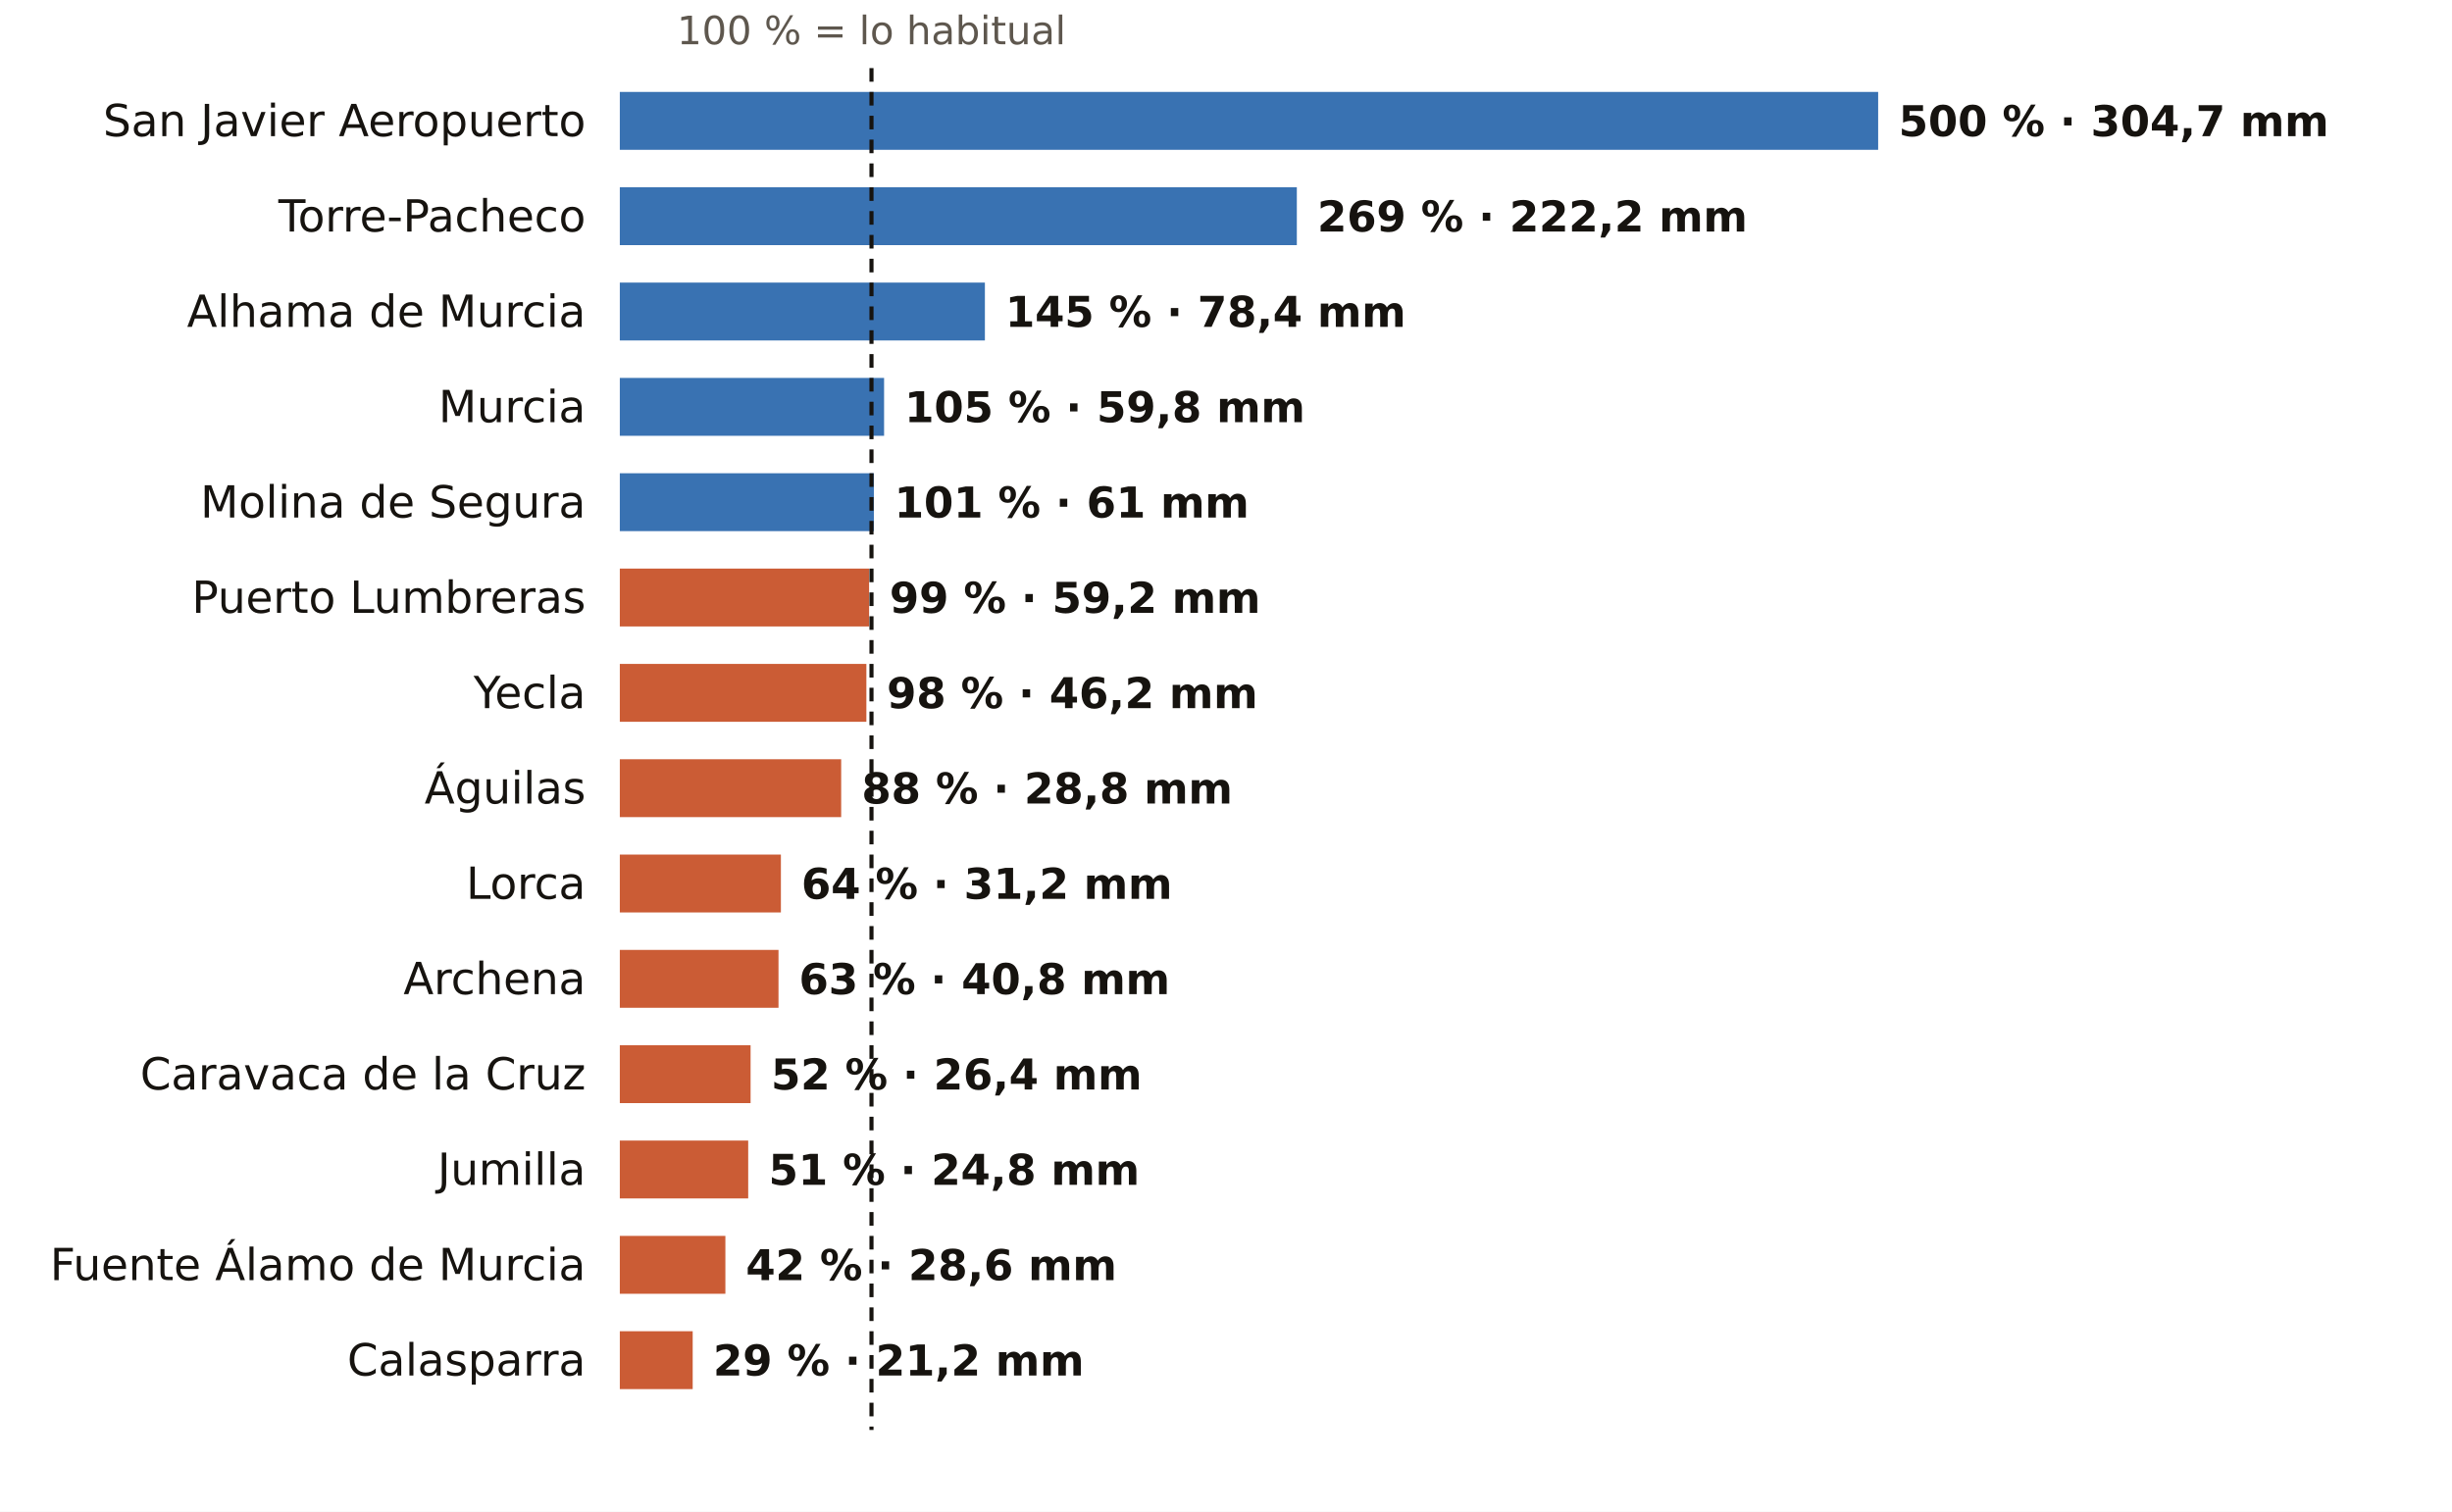
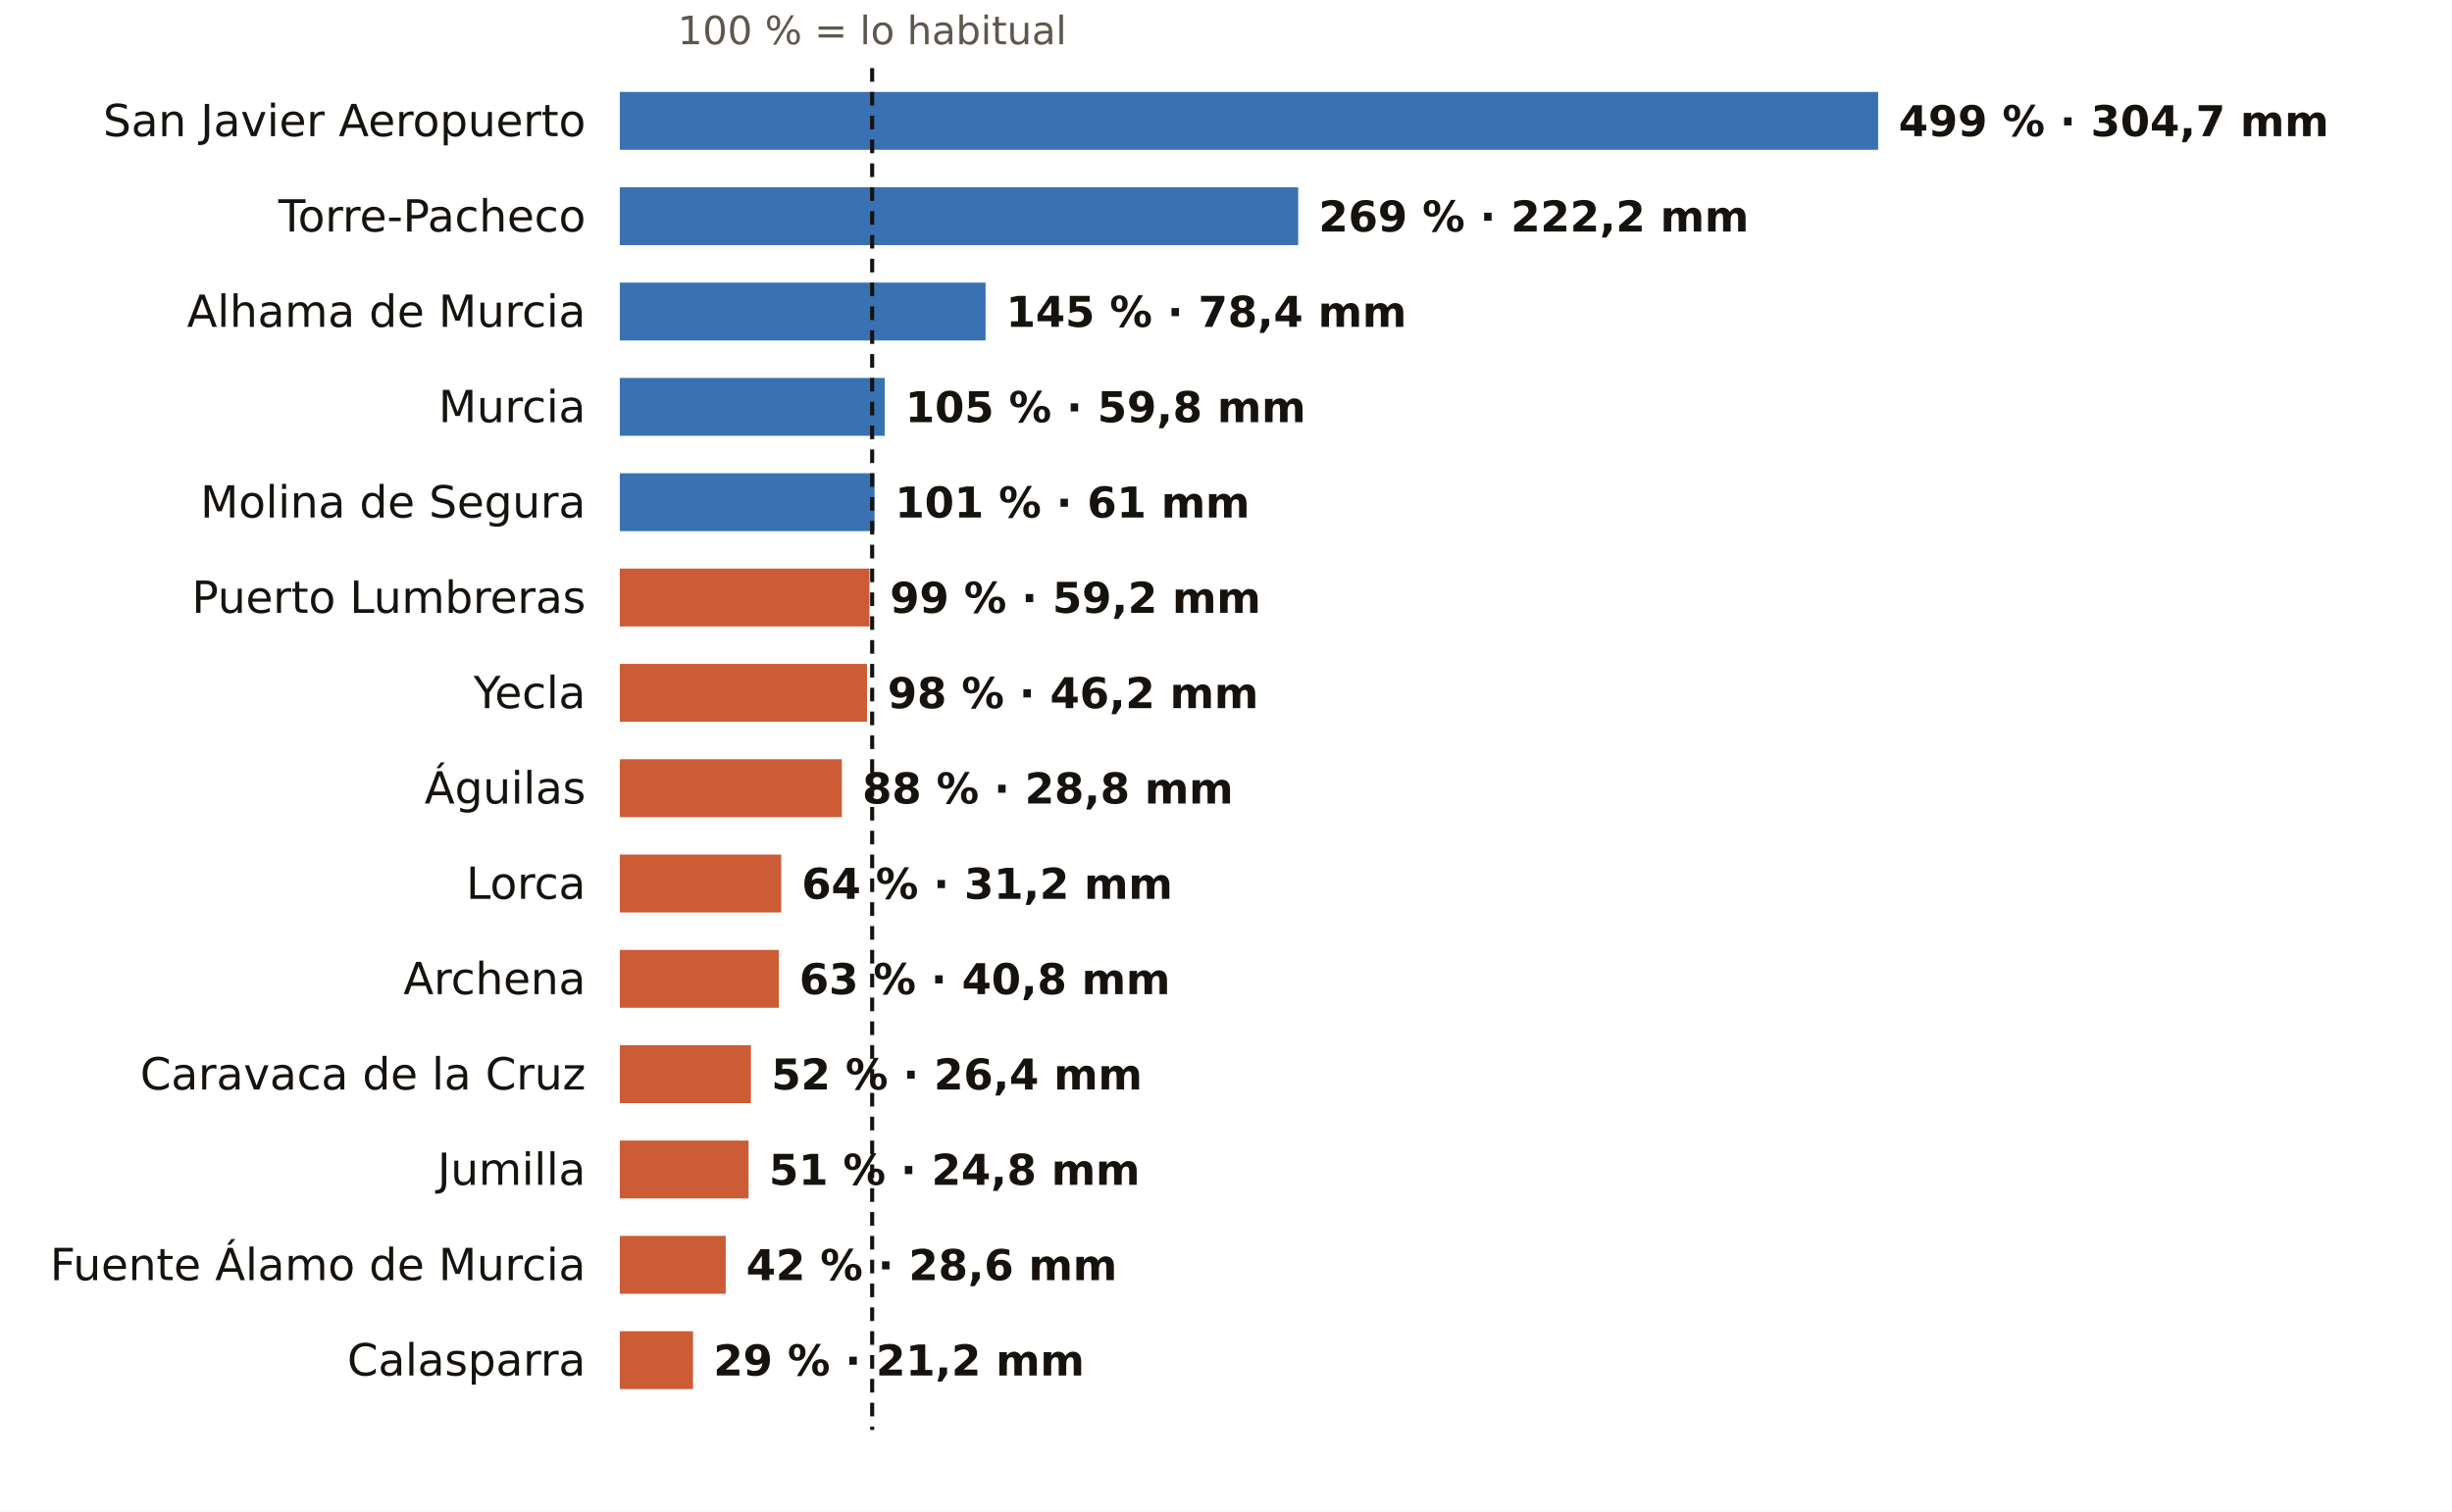
<svg xmlns="http://www.w3.org/2000/svg" viewBox="0 0 720 444" width="720" height="444" role="img" aria-label="El otoño en los pluviómetros de AEMET de Murcia: % de lo habitual">
  <rect width="720" height="444" fill="#FFFFFF" />
-   <text x="255.9" y="13.0" font-size="11.5" fill="#5E574E" text-anchor="middle" font-weight="400" font-family="Public Sans, DejaVu Sans, Arial, sans-serif">100 % = lo habitual</text>
+   <text x="256.1" y="13.0" font-size="11.5" fill="#5E574E" text-anchor="middle" font-weight="400" font-family="Public Sans, DejaVu Sans, Arial, sans-serif">100 % = lo habitual</text>
  <text x="172.0" y="40.0" font-size="13" fill="#16130F" text-anchor="end" font-weight="500" font-family="Public Sans, DejaVu Sans, Arial, sans-serif">San Javier Aeropuerto</text>
  <rect x="182" y="27" width="369.5" height="17" fill="#1F5FA8" opacity="0.88" />
-   <text x="557.5" y="40.0" font-size="12.5" fill="#16130F" text-anchor="start" font-weight="600" font-family="Public Sans, DejaVu Sans, Arial, sans-serif">500 % · 304,7 mm</text>
+   <text x="557.5" y="40.0" font-size="12.5" fill="#16130F" text-anchor="start" font-weight="600" font-family="Public Sans, DejaVu Sans, Arial, sans-serif">499 % · 304,7 mm</text>
  <text x="172.0" y="68.0" font-size="13" fill="#16130F" text-anchor="end" font-weight="500" font-family="Public Sans, DejaVu Sans, Arial, sans-serif">Torre-Pacheco</text>
-   <rect x="182" y="55" width="198.8" height="17" fill="#1F5FA8" opacity="0.88" />
-   <text x="386.8" y="68.0" font-size="12.5" fill="#16130F" text-anchor="start" font-weight="600" font-family="Public Sans, DejaVu Sans, Arial, sans-serif">269 % · 222,2 mm</text>
+   <rect x="182" y="55" width="199.2" height="17" fill="#1F5FA8" opacity="0.88" />
+   <text x="387.2" y="68.0" font-size="12.5" fill="#16130F" text-anchor="start" font-weight="600" font-family="Public Sans, DejaVu Sans, Arial, sans-serif">269 % · 222,2 mm</text>
  <text x="172.0" y="96.0" font-size="13" fill="#16130F" text-anchor="end" font-weight="500" font-family="Public Sans, DejaVu Sans, Arial, sans-serif">Alhama de Murcia</text>
-   <rect x="182" y="83" width="107.2" height="17" fill="#1F5FA8" opacity="0.88" />
-   <text x="295.2" y="96.0" font-size="12.5" fill="#16130F" text-anchor="start" font-weight="600" font-family="Public Sans, DejaVu Sans, Arial, sans-serif">145 % · 78,4 mm</text>
+   <rect x="182" y="83" width="107.4" height="17" fill="#1F5FA8" opacity="0.88" />
+   <text x="295.4" y="96.0" font-size="12.5" fill="#16130F" text-anchor="start" font-weight="600" font-family="Public Sans, DejaVu Sans, Arial, sans-serif">145 % · 78,4 mm</text>
  <text x="172.0" y="124.0" font-size="13" fill="#16130F" text-anchor="end" font-weight="500" font-family="Public Sans, DejaVu Sans, Arial, sans-serif">Murcia</text>
-   <rect x="182" y="111" width="77.6" height="17" fill="#1F5FA8" opacity="0.88" />
-   <text x="265.6" y="124.0" font-size="12.5" fill="#16130F" text-anchor="start" font-weight="600" font-family="Public Sans, DejaVu Sans, Arial, sans-serif">105 % · 59,8 mm</text>
+   <rect x="182" y="111" width="77.8" height="17" fill="#1F5FA8" opacity="0.88" />
+   <text x="265.8" y="124.0" font-size="12.5" fill="#16130F" text-anchor="start" font-weight="600" font-family="Public Sans, DejaVu Sans, Arial, sans-serif">105 % · 59,8 mm</text>
  <text x="172.0" y="152.0" font-size="13" fill="#16130F" text-anchor="end" font-weight="500" font-family="Public Sans, DejaVu Sans, Arial, sans-serif">Molina de Segura</text>
-   <rect x="182" y="139" width="74.6" height="17" fill="#1F5FA8" opacity="0.88" />
-   <text x="262.6" y="152.0" font-size="12.5" fill="#16130F" text-anchor="start" font-weight="600" font-family="Public Sans, DejaVu Sans, Arial, sans-serif">101 % · 61 mm</text>
+   <rect x="182" y="139" width="74.8" height="17" fill="#1F5FA8" opacity="0.88" />
+   <text x="262.8" y="152.0" font-size="12.5" fill="#16130F" text-anchor="start" font-weight="600" font-family="Public Sans, DejaVu Sans, Arial, sans-serif">101 % · 61 mm</text>
  <text x="172.0" y="180.0" font-size="13" fill="#16130F" text-anchor="end" font-weight="500" font-family="Public Sans, DejaVu Sans, Arial, sans-serif">Puerto Lumbreras</text>
-   <rect x="182" y="167" width="73.2" height="17" fill="#C4461A" opacity="0.88" />
-   <text x="261.2" y="180.0" font-size="12.5" fill="#16130F" text-anchor="start" font-weight="600" font-family="Public Sans, DejaVu Sans, Arial, sans-serif">99 % · 59,2 mm</text>
+   <rect x="182" y="167" width="73.3" height="17" fill="#C4461A" opacity="0.88" />
+   <text x="261.3" y="180.0" font-size="12.5" fill="#16130F" text-anchor="start" font-weight="600" font-family="Public Sans, DejaVu Sans, Arial, sans-serif">99 % · 59,2 mm</text>
  <text x="172.0" y="208.0" font-size="13" fill="#16130F" text-anchor="end" font-weight="500" font-family="Public Sans, DejaVu Sans, Arial, sans-serif">Yecla</text>
-   <rect x="182" y="195" width="72.4" height="17" fill="#C4461A" opacity="0.88" />
-   <text x="260.4" y="208.0" font-size="12.5" fill="#16130F" text-anchor="start" font-weight="600" font-family="Public Sans, DejaVu Sans, Arial, sans-serif">98 % · 46,2 mm</text>
+   <rect x="182" y="195" width="72.6" height="17" fill="#C4461A" opacity="0.88" />
+   <text x="260.6" y="208.0" font-size="12.5" fill="#16130F" text-anchor="start" font-weight="600" font-family="Public Sans, DejaVu Sans, Arial, sans-serif">98 % · 46,2 mm</text>
  <text x="172.0" y="236.0" font-size="13" fill="#16130F" text-anchor="end" font-weight="500" font-family="Public Sans, DejaVu Sans, Arial, sans-serif">Águilas</text>
-   <rect x="182" y="223" width="65.0" height="17" fill="#C4461A" opacity="0.88" />
-   <text x="253.0" y="236.0" font-size="12.5" fill="#16130F" text-anchor="start" font-weight="600" font-family="Public Sans, DejaVu Sans, Arial, sans-serif">88 % · 28,8 mm</text>
+   <rect x="182" y="223" width="65.2" height="17" fill="#C4461A" opacity="0.88" />
+   <text x="253.2" y="236.0" font-size="12.5" fill="#16130F" text-anchor="start" font-weight="600" font-family="Public Sans, DejaVu Sans, Arial, sans-serif">88 % · 28,8 mm</text>
  <text x="172.0" y="264.0" font-size="13" fill="#16130F" text-anchor="end" font-weight="500" font-family="Public Sans, DejaVu Sans, Arial, sans-serif">Lorca</text>
-   <rect x="182" y="251" width="47.3" height="17" fill="#C4461A" opacity="0.88" />
-   <text x="235.3" y="264.0" font-size="12.5" fill="#16130F" text-anchor="start" font-weight="600" font-family="Public Sans, DejaVu Sans, Arial, sans-serif">64 % · 31,2 mm</text>
+   <rect x="182" y="251" width="47.4" height="17" fill="#C4461A" opacity="0.88" />
+   <text x="235.4" y="264.0" font-size="12.5" fill="#16130F" text-anchor="start" font-weight="600" font-family="Public Sans, DejaVu Sans, Arial, sans-serif">64 % · 31,2 mm</text>
  <text x="172.0" y="292.0" font-size="13" fill="#16130F" text-anchor="end" font-weight="500" font-family="Public Sans, DejaVu Sans, Arial, sans-serif">Archena</text>
-   <rect x="182" y="279" width="46.6" height="17" fill="#C4461A" opacity="0.88" />
-   <text x="234.6" y="292.0" font-size="12.5" fill="#16130F" text-anchor="start" font-weight="600" font-family="Public Sans, DejaVu Sans, Arial, sans-serif">63 % · 40,8 mm</text>
+   <rect x="182" y="279" width="46.7" height="17" fill="#C4461A" opacity="0.88" />
+   <text x="234.7" y="292.0" font-size="12.5" fill="#16130F" text-anchor="start" font-weight="600" font-family="Public Sans, DejaVu Sans, Arial, sans-serif">63 % · 40,8 mm</text>
  <text x="172.0" y="320.0" font-size="13" fill="#16130F" text-anchor="end" font-weight="500" font-family="Public Sans, DejaVu Sans, Arial, sans-serif">Caravaca de la Cruz</text>
-   <rect x="182" y="307" width="38.4" height="17" fill="#C4461A" opacity="0.88" />
-   <text x="226.4" y="320.0" font-size="12.5" fill="#16130F" text-anchor="start" font-weight="600" font-family="Public Sans, DejaVu Sans, Arial, sans-serif">52 % · 26,4 mm</text>
+   <rect x="182" y="307" width="38.5" height="17" fill="#C4461A" opacity="0.88" />
+   <text x="226.5" y="320.0" font-size="12.5" fill="#16130F" text-anchor="start" font-weight="600" font-family="Public Sans, DejaVu Sans, Arial, sans-serif">52 % · 26,4 mm</text>
  <text x="172.0" y="348.0" font-size="13" fill="#16130F" text-anchor="end" font-weight="500" font-family="Public Sans, DejaVu Sans, Arial, sans-serif">Jumilla</text>
-   <rect x="182" y="335" width="37.7" height="17" fill="#C4461A" opacity="0.88" />
-   <text x="225.7" y="348.0" font-size="12.5" fill="#16130F" text-anchor="start" font-weight="600" font-family="Public Sans, DejaVu Sans, Arial, sans-serif">51 % · 24,8 mm</text>
+   <rect x="182" y="335" width="37.8" height="17" fill="#C4461A" opacity="0.88" />
+   <text x="225.8" y="348.0" font-size="12.5" fill="#16130F" text-anchor="start" font-weight="600" font-family="Public Sans, DejaVu Sans, Arial, sans-serif">51 % · 24,8 mm</text>
  <text x="172.0" y="376.0" font-size="13" fill="#16130F" text-anchor="end" font-weight="500" font-family="Public Sans, DejaVu Sans, Arial, sans-serif">Fuente Álamo de Murcia</text>
-   <rect x="182" y="363" width="31.0" height="17" fill="#C4461A" opacity="0.88" />
-   <text x="219.0" y="376.0" font-size="12.5" fill="#16130F" text-anchor="start" font-weight="600" font-family="Public Sans, DejaVu Sans, Arial, sans-serif">42 % · 28,6 mm</text>
+   <rect x="182" y="363" width="31.1" height="17" fill="#C4461A" opacity="0.88" />
+   <text x="219.1" y="376.0" font-size="12.5" fill="#16130F" text-anchor="start" font-weight="600" font-family="Public Sans, DejaVu Sans, Arial, sans-serif">42 % · 28,6 mm</text>
  <text x="172.0" y="404.0" font-size="13" fill="#16130F" text-anchor="end" font-weight="500" font-family="Public Sans, DejaVu Sans, Arial, sans-serif">Calasparra</text>
-   <rect x="182" y="391" width="21.4" height="17" fill="#C4461A" opacity="0.88" />
-   <text x="209.4" y="404.0" font-size="12.5" fill="#16130F" text-anchor="start" font-weight="600" font-family="Public Sans, DejaVu Sans, Arial, sans-serif">29 % · 21,2 mm</text>
-   <line x1="255.9" x2="255.9" y1="20" y2="420" stroke="#16130F" stroke-width="1.2" stroke-dasharray="4 3" />
+   <rect x="182" y="391" width="21.5" height="17" fill="#C4461A" opacity="0.88" />
+   <text x="209.5" y="404.0" font-size="12.5" fill="#16130F" text-anchor="start" font-weight="600" font-family="Public Sans, DejaVu Sans, Arial, sans-serif">29 % · 21,2 mm</text>
+   <line x1="256.1" x2="256.1" y1="20" y2="420" stroke="#16130F" stroke-width="1.2" stroke-dasharray="4 3" />
</svg>
